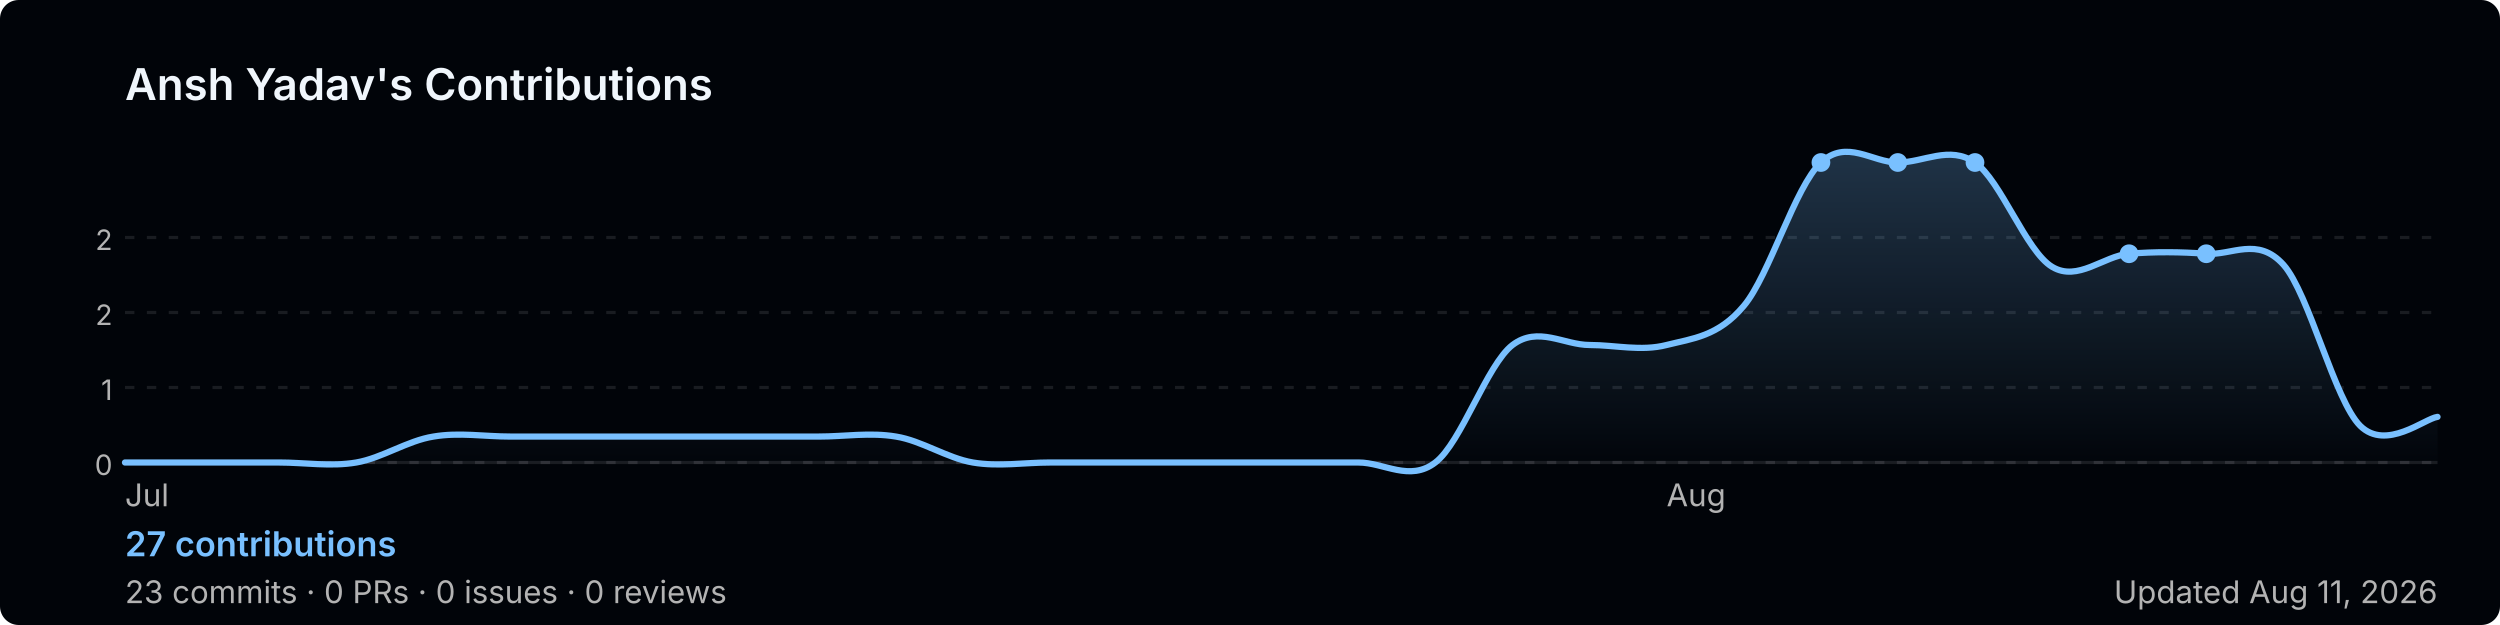
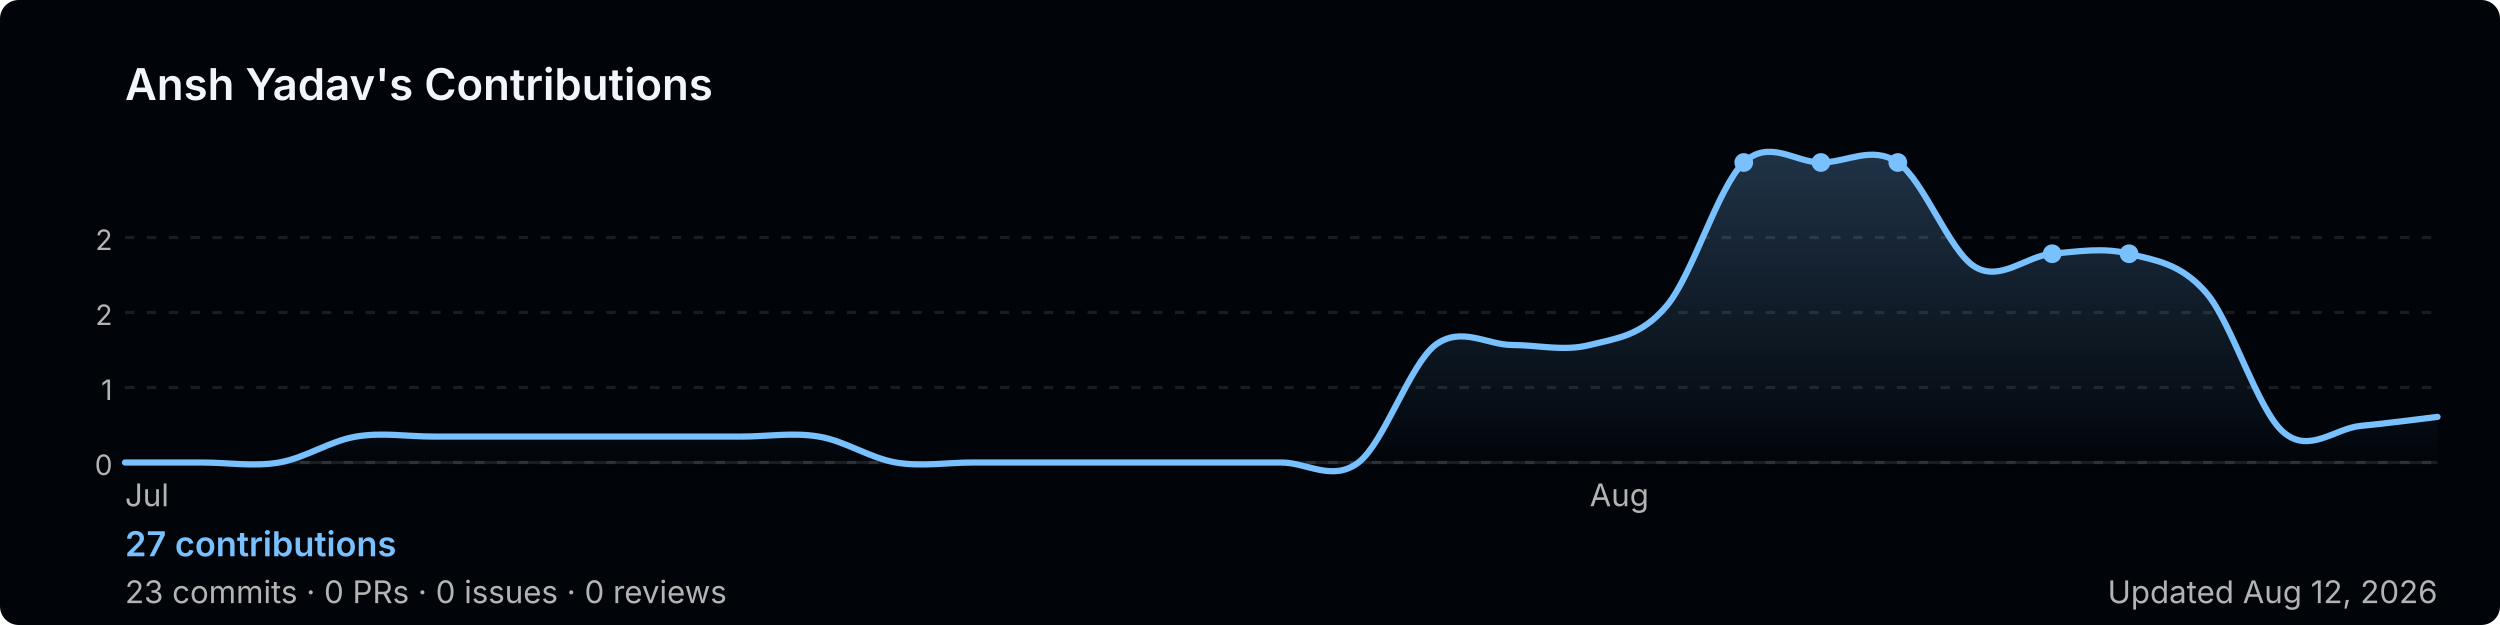
<svg xmlns="http://www.w3.org/2000/svg" width="800" height="200" viewBox="0 0 800 200" role="img" aria-label="Ansh Yadav's GitHub contribution graph">
  <defs>
-     <linearGradient id="area-rjet2" x1="0" y1="0" x2="0" y2="1">
+     <linearGradient id="area-4u3di" x1="0" y1="0" x2="0" y2="1">
      <stop offset="0%" stop-color="rgba(121,192,255,0.25)" />
      <stop offset="100%" stop-color="rgba(121,192,255,0)" />
    </linearGradient>
  </defs>
  <rect width="800" height="200" rx="6" fill="#010409" />
  <text x="40" y="32" font-size="14" font-weight="600" fill="#f0f6fc" font-family="-apple-system,BlinkMacSystemFont,'Segoe UI',sans-serif">
    Ansh Yadav's Contributions
  </text>
  <line x1="40" y1="76.0" x2="780" y2="76.0" stroke="rgba(240,246,252,0.1)" stroke-width="1" stroke-dasharray="3,4" />
  <text x="36" y="80.0" font-size="9" fill="#b3b3b3" font-family="-apple-system,BlinkMacSystemFont,'Segoe UI',sans-serif" text-anchor="end">2</text>
  <line x1="40" y1="100.0" x2="780" y2="100.0" stroke="rgba(240,246,252,0.1)" stroke-width="1" stroke-dasharray="3,4" />
  <text x="36" y="104.0" font-size="9" fill="#b3b3b3" font-family="-apple-system,BlinkMacSystemFont,'Segoe UI',sans-serif" text-anchor="end">2</text>
  <line x1="40" y1="124.0" x2="780" y2="124.0" stroke="rgba(240,246,252,0.1)" stroke-width="1" stroke-dasharray="3,4" />
  <text x="36" y="128.0" font-size="9" fill="#b3b3b3" font-family="-apple-system,BlinkMacSystemFont,'Segoe UI',sans-serif" text-anchor="end">1</text>
  <line x1="40" y1="148.0" x2="780" y2="148.0" stroke="rgba(240,246,252,0.1)" stroke-width="1" stroke-dasharray="3,4" />
  <text x="36" y="152.0" font-size="9" fill="#b3b3b3" font-family="-apple-system,BlinkMacSystemFont,'Segoe UI',sans-serif" text-anchor="end">0</text>
  <line x1="40" y1="148" x2="780" y2="148" stroke="rgba(240,246,252,0.1)" stroke-width="1" />
-   <path d="M 40.0,148.0 C 44.1,148.0 56.4,148.0 64.7,148.0 C 72.9,148.0 81.1,148.0 89.3,148.0 C 97.6,148.0 105.8,149.4 114.0,148.0 C 122.2,146.6 130.4,141.0 138.7,139.7 C 146.9,138.3 155.1,139.7 163.3,139.7 C 171.6,139.7 179.8,139.7 188.0,139.7 C 196.2,139.7 204.4,139.7 212.7,139.7 C 220.9,139.7 229.1,139.7 237.3,139.7 C 245.6,139.7 253.8,139.7 262.0,139.7 C 270.2,139.7 278.4,138.3 286.7,139.7 C 294.9,141.0 303.1,146.6 311.3,148.0 C 319.6,149.4 327.8,148.0 336.0,148.0 C 344.2,148.0 352.4,148.0 360.7,148.0 C 368.9,148.0 377.1,148.0 385.3,148.0 C 393.6,148.0 401.8,148.0 410.0,148.0 C 418.2,148.0 426.4,148.0 434.7,148.0 C 442.9,148.0 451.1,154.3 459.3,148.0 C 467.6,141.7 475.8,116.7 484.0,110.4 C 492.2,104.2 500.4,110.4 508.7,110.4 C 516.9,110.4 525.1,112.5 533.3,110.4 C 541.6,108.3 549.8,107.7 558.0,97.9 C 566.2,88.2 574.4,59.7 582.7,52.0 C 590.9,44.3 599.1,52.0 607.3,52.0 C 615.6,52.0 623.8,46.4 632.0,52.0 C 640.2,57.6 648.4,80.5 656.7,85.4 C 664.9,90.3 673.1,81.9 681.3,81.2 C 689.6,80.5 697.8,80.6 706.0,81.2 C 714.2,81.8 722.4,75.5 730.7,84.7 C 738.9,93.9 747.1,128.2 755.3,136.3 C 763.6,144.4 775.9,133.9 780.0,133.4 L 780.0,148 L 40.0,148 Z" fill="url(#area-rjet2)" />
-   <path d="M 40.0,148.0 C 44.1,148.0 56.4,148.0 64.7,148.0 C 72.9,148.0 81.1,148.0 89.3,148.0 C 97.6,148.0 105.8,149.4 114.0,148.0 C 122.2,146.6 130.4,141.0 138.7,139.7 C 146.9,138.3 155.1,139.7 163.3,139.7 C 171.6,139.7 179.8,139.7 188.0,139.7 C 196.2,139.7 204.4,139.7 212.7,139.7 C 220.9,139.7 229.1,139.7 237.3,139.7 C 245.6,139.7 253.8,139.7 262.0,139.7 C 270.2,139.7 278.4,138.3 286.7,139.7 C 294.9,141.0 303.1,146.6 311.3,148.0 C 319.6,149.4 327.8,148.0 336.0,148.0 C 344.2,148.0 352.4,148.0 360.7,148.0 C 368.9,148.0 377.1,148.0 385.3,148.0 C 393.6,148.0 401.8,148.0 410.0,148.0 C 418.2,148.0 426.4,148.0 434.7,148.0 C 442.9,148.0 451.1,154.3 459.3,148.0 C 467.6,141.7 475.8,116.7 484.0,110.4 C 492.2,104.2 500.4,110.4 508.7,110.4 C 516.9,110.4 525.1,112.5 533.3,110.4 C 541.6,108.3 549.8,107.7 558.0,97.9 C 566.2,88.2 574.4,59.7 582.7,52.0 C 590.9,44.3 599.1,52.0 607.3,52.0 C 615.6,52.0 623.8,46.4 632.0,52.0 C 640.2,57.6 648.4,80.5 656.7,85.4 C 664.9,90.3 673.1,81.9 681.3,81.2 C 689.6,80.5 697.8,80.6 706.0,81.2 C 714.2,81.8 722.4,75.5 730.7,84.7 C 738.9,93.9 747.1,128.2 755.3,136.3 C 763.6,144.4 775.9,133.9 780.0,133.4" fill="none" stroke="#79c0ff" stroke-width="2" stroke-linejoin="round" stroke-linecap="round" />
-   <circle cx="632.0" cy="52.0" r="3" fill="#79c0ff">
+   <path d="M 40.0,148.0 C 44.1,148.0 56.4,148.0 64.7,148.0 C 72.9,148.0 81.1,149.4 89.3,148.0 C 97.6,146.6 105.8,141.0 114.0,139.7 C 122.2,138.3 130.4,139.7 138.7,139.7 C 146.9,139.7 155.1,139.7 163.3,139.7 C 171.6,139.7 179.8,139.7 188.0,139.7 C 196.2,139.7 204.4,139.7 212.7,139.7 C 220.9,139.7 229.1,139.7 237.3,139.7 C 245.6,139.7 253.8,138.3 262.0,139.7 C 270.2,141.0 278.4,146.6 286.7,148.0 C 294.9,149.4 303.1,148.0 311.3,148.0 C 319.6,148.0 327.8,148.0 336.0,148.0 C 344.2,148.0 352.4,148.0 360.7,148.0 C 368.9,148.0 377.1,148.0 385.3,148.0 C 393.6,148.0 401.8,148.0 410.0,148.0 C 418.2,148.0 426.4,154.3 434.7,148.0 C 442.9,141.7 451.1,116.7 459.3,110.4 C 467.6,104.2 475.8,110.4 484.0,110.4 C 492.2,110.4 500.4,112.5 508.7,110.4 C 516.9,108.3 525.1,107.7 533.3,97.9 C 541.6,88.2 549.8,59.7 558.0,52.0 C 566.2,44.3 574.4,52.0 582.7,52.0 C 590.9,52.0 599.1,46.4 607.3,52.0 C 615.6,57.6 623.8,80.5 632.0,85.4 C 640.2,90.3 648.4,81.9 656.7,81.2 C 664.9,80.5 673.1,79.1 681.3,81.2 C 689.6,83.3 697.8,84.2 706.0,93.7 C 714.2,103.2 722.4,131.2 730.7,138.3 C 738.9,145.4 747.1,137.1 755.3,136.3 C 763.6,135.5 775.9,133.9 780.0,133.4 L 780.0,148 L 40.0,148 Z" fill="url(#area-4u3di)" />
+   <path d="M 40.0,148.0 C 44.1,148.0 56.4,148.0 64.7,148.0 C 72.9,148.0 81.1,149.4 89.3,148.0 C 97.6,146.6 105.8,141.0 114.0,139.7 C 122.2,138.3 130.4,139.7 138.7,139.7 C 146.9,139.7 155.1,139.7 163.3,139.7 C 171.6,139.7 179.8,139.7 188.0,139.7 C 196.2,139.7 204.4,139.7 212.7,139.7 C 220.9,139.7 229.1,139.7 237.3,139.7 C 245.6,139.7 253.8,138.3 262.0,139.7 C 270.2,141.0 278.4,146.6 286.7,148.0 C 294.9,149.4 303.1,148.0 311.3,148.0 C 319.6,148.0 327.8,148.0 336.0,148.0 C 344.2,148.0 352.4,148.0 360.7,148.0 C 368.9,148.0 377.1,148.0 385.3,148.0 C 393.6,148.0 401.8,148.0 410.0,148.0 C 418.2,148.0 426.4,154.3 434.7,148.0 C 442.9,141.7 451.1,116.7 459.3,110.4 C 467.6,104.2 475.8,110.4 484.0,110.4 C 492.2,110.4 500.4,112.5 508.7,110.4 C 516.9,108.3 525.1,107.7 533.3,97.9 C 541.6,88.2 549.8,59.7 558.0,52.0 C 566.2,44.3 574.4,52.0 582.7,52.0 C 590.9,52.0 599.1,46.4 607.3,52.0 C 615.6,57.6 623.8,80.5 632.0,85.4 C 640.2,90.3 648.4,81.9 656.7,81.2 C 664.9,80.5 673.1,79.1 681.3,81.2 C 689.6,83.3 697.8,84.2 706.0,93.7 C 714.2,103.2 722.4,131.2 730.7,138.3 C 738.9,145.4 747.1,137.1 755.3,136.3 C 763.6,135.5 775.9,133.9 780.0,133.4" fill="none" stroke="#79c0ff" stroke-width="2" stroke-linejoin="round" stroke-linecap="round" />
+   <circle cx="607.3" cy="52.0" r="3" fill="#79c0ff">
+     </circle>
+   <circle cx="558.0" cy="52.0" r="3" fill="#79c0ff">
    </circle>
  <circle cx="582.7" cy="52.0" r="3" fill="#79c0ff">
    </circle>
-   <circle cx="607.3" cy="52.0" r="3" fill="#79c0ff">
+   <circle cx="656.7" cy="81.2" r="3" fill="#79c0ff">
    </circle>
  <circle cx="681.3" cy="81.2" r="3" fill="#79c0ff">
    </circle>
-   <circle cx="706.0" cy="81.2" r="3" fill="#79c0ff">
-     </circle>
  <text x="40.0" y="162" font-size="10" fill="#b3b3b3" font-family="-apple-system,BlinkMacSystemFont,'Segoe UI',sans-serif">Jul</text>
-   <text x="533.3" y="162" font-size="10" fill="#b3b3b3" font-family="-apple-system,BlinkMacSystemFont,'Segoe UI',sans-serif">Aug</text>
+   <text x="508.7" y="162" font-size="10" fill="#b3b3b3" font-family="-apple-system,BlinkMacSystemFont,'Segoe UI',sans-serif">Aug</text>
  <text x="40" y="178" font-size="11" font-weight="600" fill="#79c0ff" font-family="-apple-system,BlinkMacSystemFont,'Segoe UI',sans-serif">
    27 contributions
  </text>
  <text x="40" y="193" font-size="10" fill="#b3b3b3" font-family="-apple-system,BlinkMacSystemFont,'Segoe UI',sans-serif">
    23 commits · 0 PRs · 0 issues · 0 reviews
  </text>
  <text x="780" y="193" font-size="10" fill="#b3b3b3" text-anchor="end" font-family="-apple-system,BlinkMacSystemFont,'Segoe UI',sans-serif">
-     Updated Aug 11, 2026
+     Updated Aug 12, 2026
  </text>
</svg>
